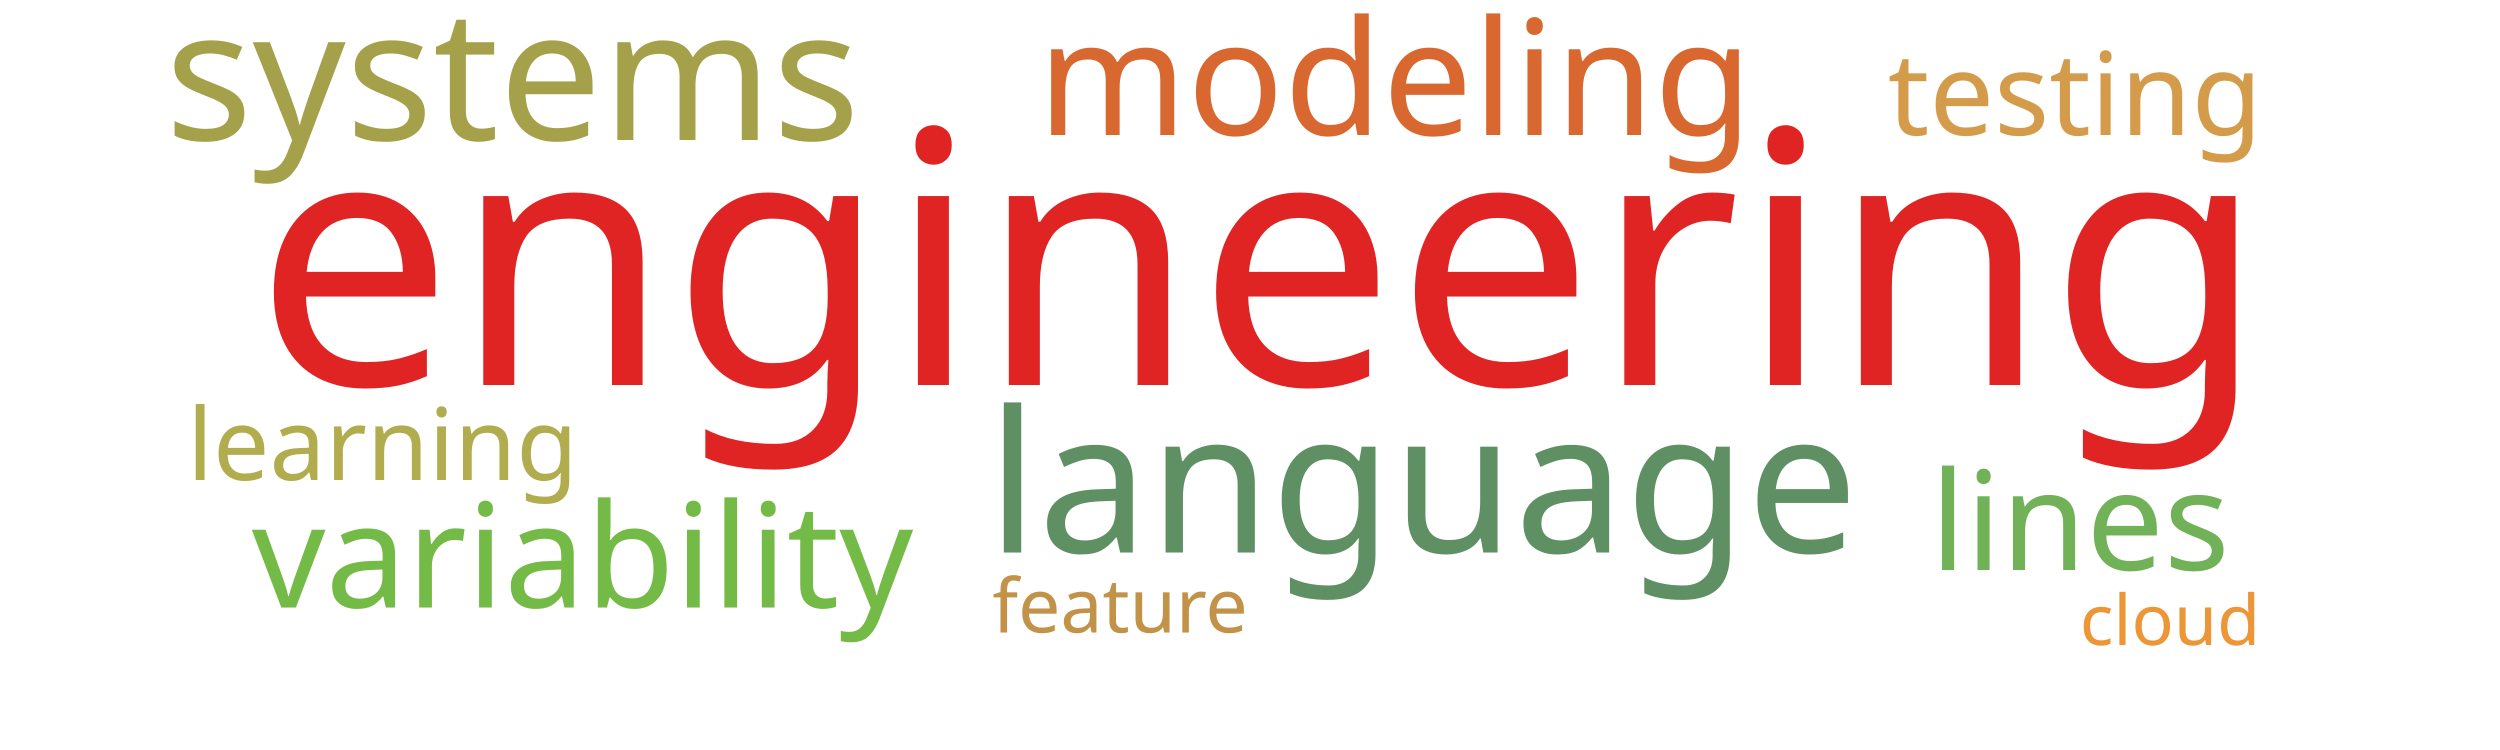
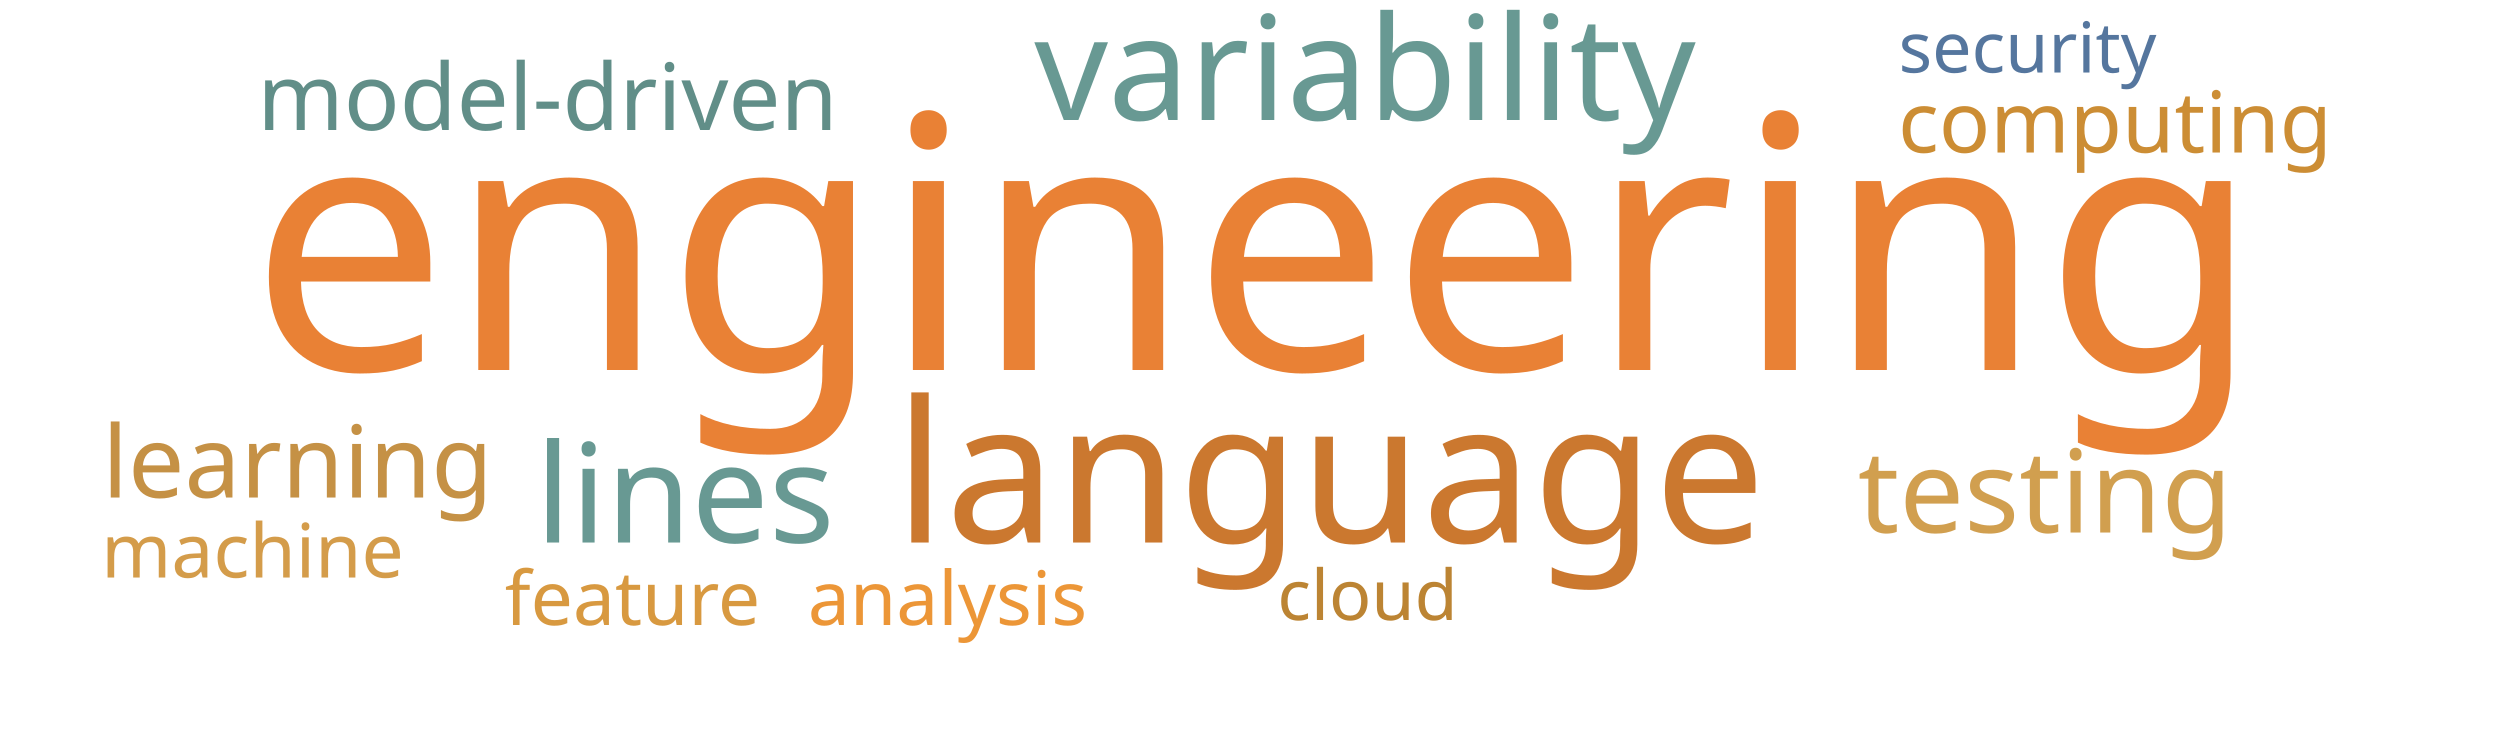
<svg xmlns="http://www.w3.org/2000/svg" width="1000" height="300">
  <g transform="translate(500, 150)">
-     <text text-anchor="middle" style="font-family: Impact; font-size: 141px; fill: #e02424" transform="translate(4,4)rotate(0)">engineering</text>
-     <text text-anchor="middle" style="font-family: Impact; font-size: 79px; fill: #5e9063" transform="translate(69,71)rotate(0)">language</text>
-     <text text-anchor="middle" style="font-family: Impact; font-size: 73px; fill: #a5a14a" transform="translate(-295,-94)rotate(0)">systems</text>
-     <text text-anchor="middle" style="font-family: Impact; font-size: 64px; fill: #d8682f" transform="translate(58,-96)rotate(0)">modeling</text>
-     <text text-anchor="middle" style="font-family: Impact; font-size: 58px; fill: #74ba46" transform="translate(-267,93)rotate(0)">variability</text>
-     <text text-anchor="middle" style="font-family: Impact; font-size: 55px; fill: #71b258" transform="translate(332,78)rotate(0)">lines</text>
-     <text text-anchor="middle" style="font-family: Impact; font-size: 46px; fill: #d49c4a" transform="translate(330,-96)rotate(0)">testing</text>
-     <text text-anchor="middle" style="font-family: Impact; font-size: 40px; fill: #b1ad4e" transform="translate(-347,42)rotate(0)">learning</text>
-     <text text-anchor="middle" style="font-family: Impact; font-size: 30px; fill: #c39249" transform="translate(-52,103)rotate(0)">feature</text>
-     <text text-anchor="middle" style="font-family: Impact; font-size: 28px; fill: #ec9637" transform="translate(368,108)rotate(0)">cloud</text>
+     <text text-anchor="middle" style="font-family: Impact; font-size: 141px; fill: #e98135" transform="translate(2,-2)rotate(0)">engineering</text>
+     <text text-anchor="middle" style="font-family: Impact; font-size: 79px; fill: #cb782f" transform="translate(32,67)rotate(0)">language</text>
+     <text text-anchor="middle" style="font-family: Impact; font-size: 58px; fill: #689993" transform="translate(46,-102)rotate(0)">variability</text>
+     <text text-anchor="middle" style="font-family: Impact; font-size: 55px; fill: #689993" transform="translate(-226,67)rotate(0)">lines</text>
+     <text text-anchor="middle" style="font-family: Impact; font-size: 46px; fill: #d19f4f" transform="translate(318,63)rotate(0)">testing</text>
+     <text text-anchor="middle" style="font-family: Impact; font-size: 40px; fill: #c59145" transform="translate(-381,49)rotate(0)">learning</text>
+     <text text-anchor="middle" style="font-family: Impact; font-size: 37px; fill: #618e88" transform="translate(-281,-98)rotate(0)">model-driven</text>
+     <text text-anchor="middle" style="font-family: Impact; font-size: 34px; fill: #cc8d34" transform="translate(346,-89)rotate(0)">computing</text>
+     <text text-anchor="middle" style="font-family: Impact; font-size: 30px; fill: #ec9637" transform="translate(-121,100)rotate(0)">analysis</text>
+     <text text-anchor="middle" style="font-family: Impact; font-size: 30px; fill: #d49c4a" transform="translate(-399,81)rotate(0)">machine</text>
+     <text text-anchor="middle" style="font-family: Impact; font-size: 30px; fill: #d89940" transform="translate(-247,100)rotate(0)">feature</text>
+     <text text-anchor="middle" style="font-family: Impact; font-size: 28px; fill: #55769e" transform="translate(311,-121)rotate(0)">security</text>
+     <text text-anchor="middle" style="font-family: Impact; font-size: 28px; fill: #bc8433" transform="translate(47,98)rotate(0)">cloud</text>
  </g>
</svg>
